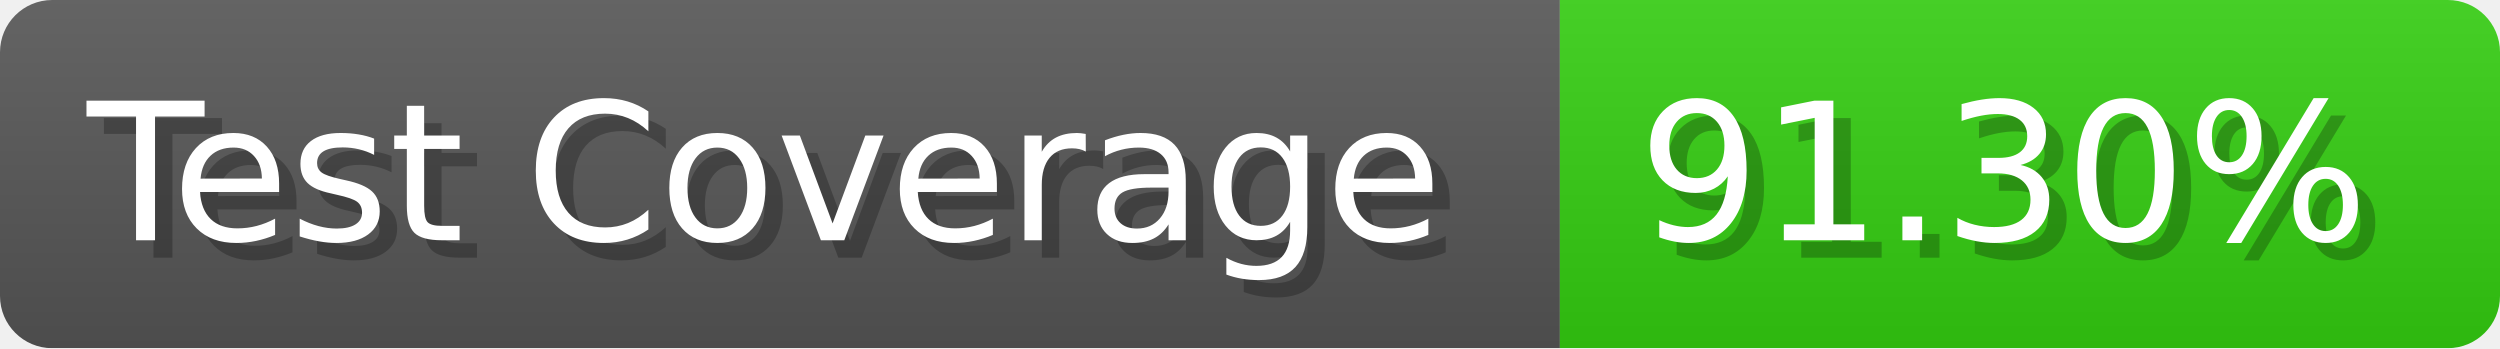
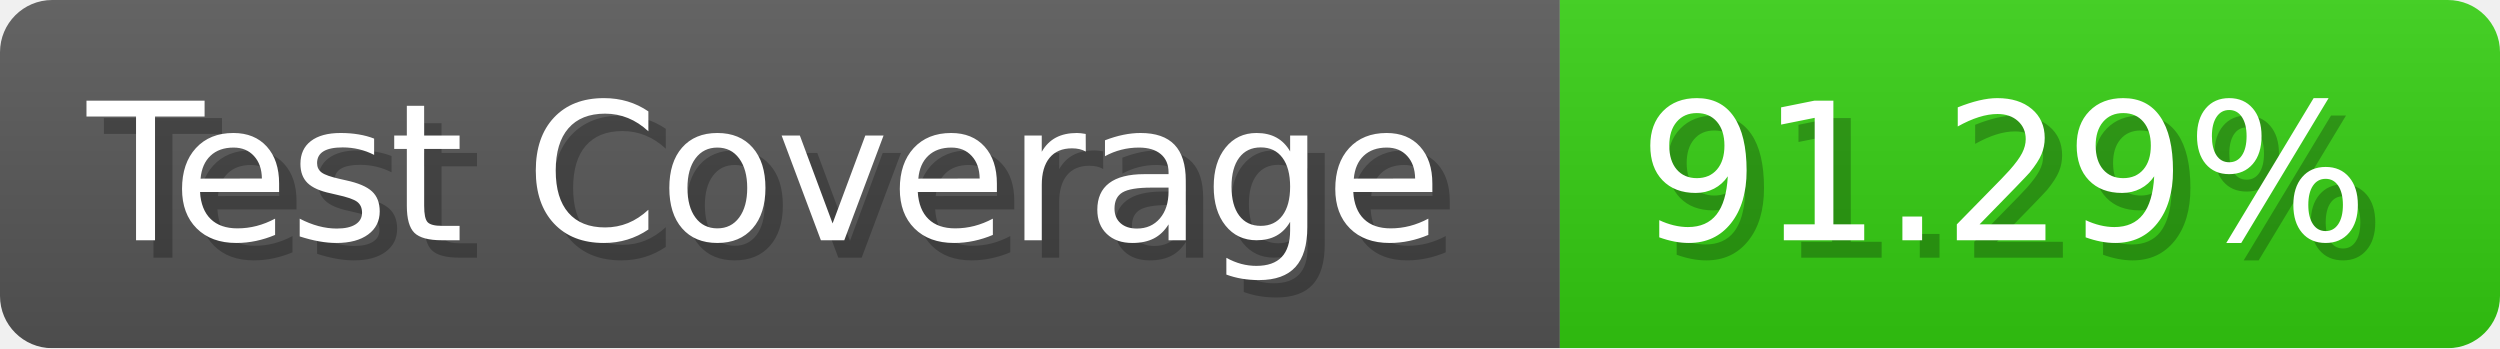
- <svg xmlns="http://www.w3.org/2000/svg" width="143.6" height="20" viewBox="0 0 1436 200" role="img" aria-label="Test Coverage: 91.30%">
+ <svg xmlns="http://www.w3.org/2000/svg" width="143.6" height="20" viewBox="0 0 1436 200" role="img" aria-label="Test Coverage: 91.29%">
  <linearGradient id="a" x2="0" y2="100%">
    <stop offset="0" stop-opacity=".1" stop-color="#EEE" />
    <stop offset="1" stop-opacity=".1" />
  </linearGradient>
  <mask id="m">
    <rect width="1436" height="200" rx="30" fill="#FFF" />
  </mask>
  <g mask="url(#m)">
    <rect width="896" height="200" fill="#555" />
    <rect width="540" height="200" fill="#3C1" x="896" />
    <rect width="1436" height="200" fill="url(#a)" />
  </g>
  <g aria-hidden="true" fill="#fff" text-anchor="start" font-family="Verdana,DejaVu Sans,sans-serif" font-size="110">
    <text x="60" y="148" textLength="796" fill="#000" opacity="0.25">Test Coverage</text>
    <text x="50" y="138" textLength="796">Test Coverage</text>
-     <text x="951" y="148" textLength="440" fill="#000" opacity="0.25">91.30%</text>
-     <text x="941" y="138" textLength="440">91.30%</text>
+     <text x="951" y="148" textLength="440" fill="#000" opacity="0.25">91.29%</text>
+     <text x="941" y="138" textLength="440">91.29%</text>
  </g>
</svg>
